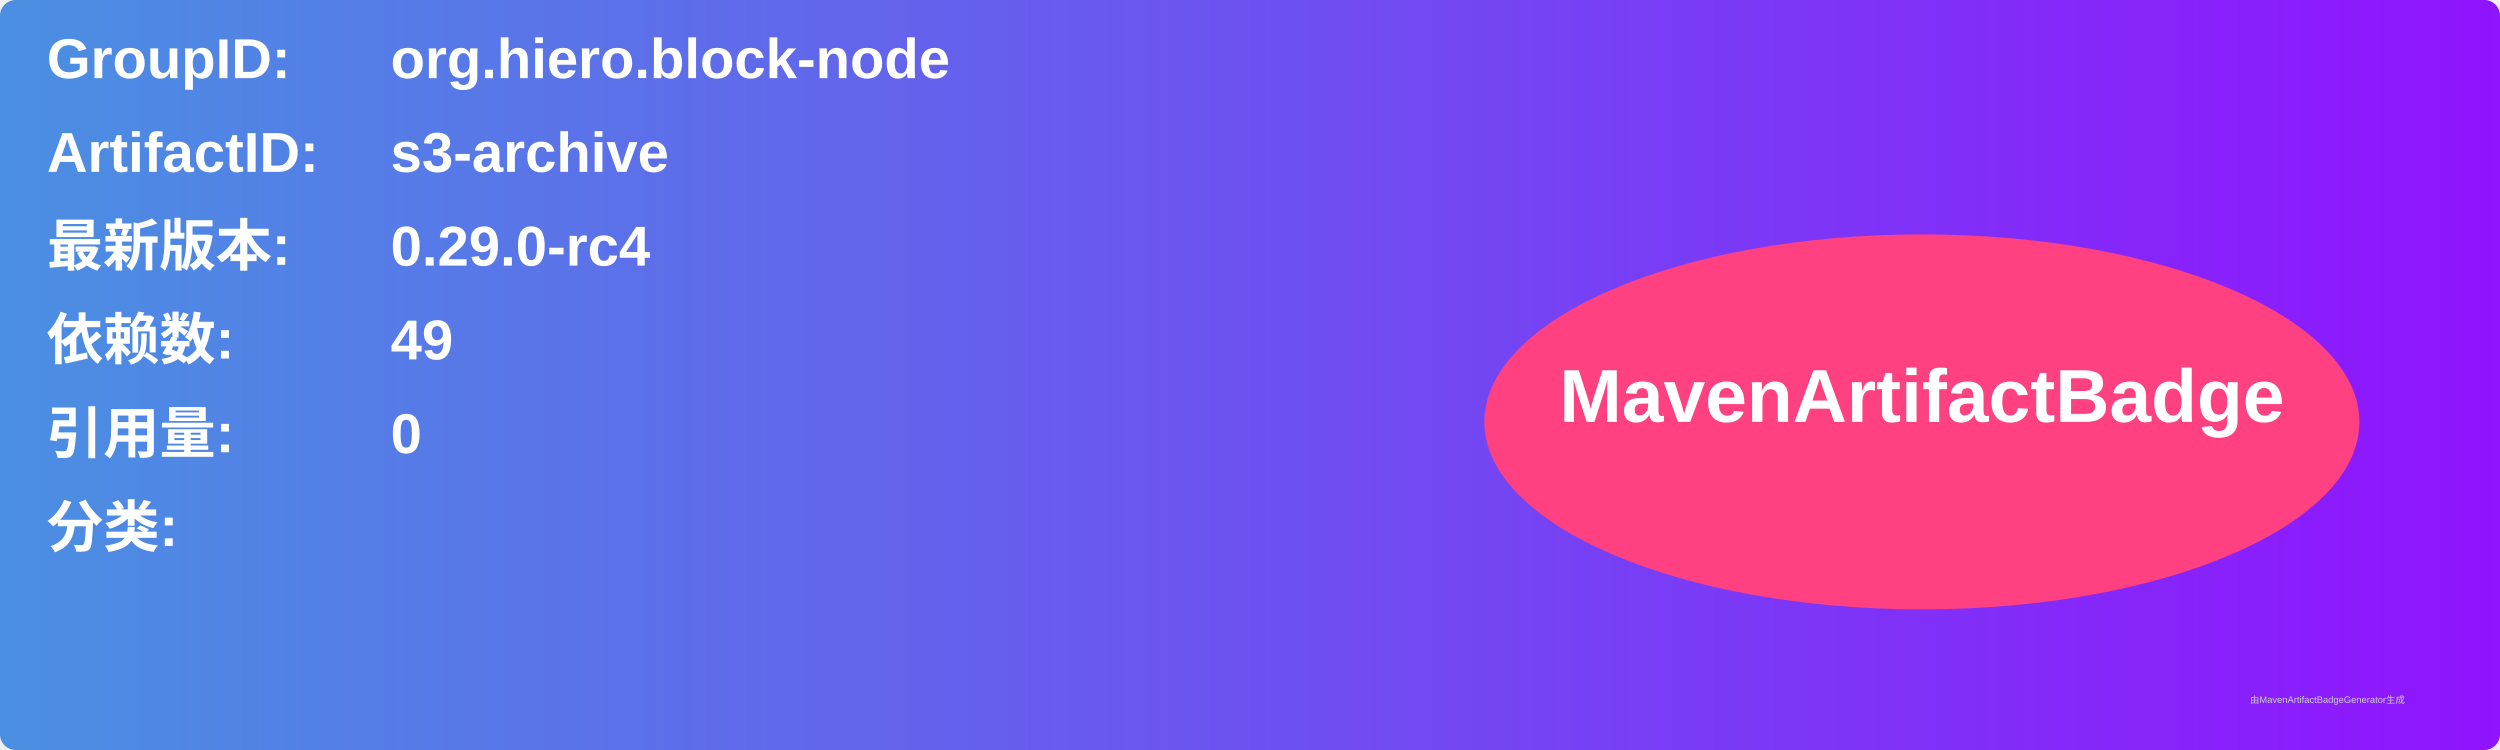
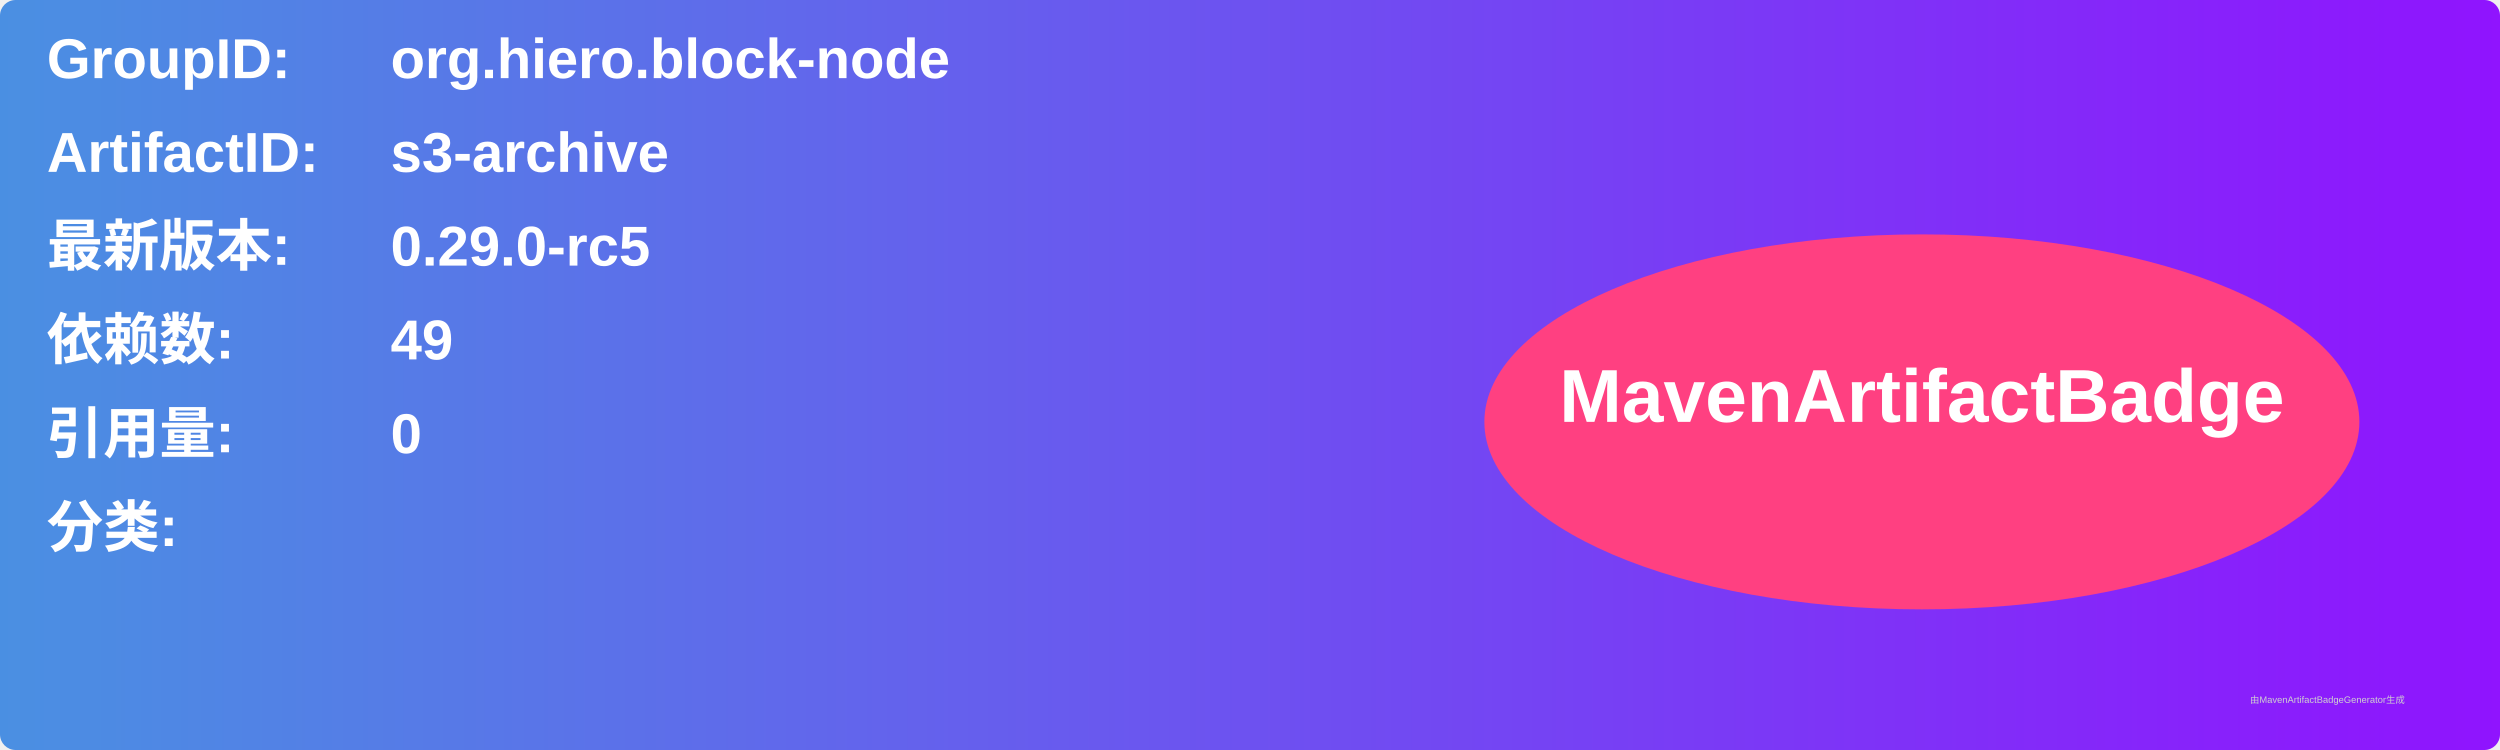
<svg xmlns="http://www.w3.org/2000/svg" width="800" height="240" viewBox="0 0 800 240">
  <linearGradient id="grad" x1="0%" y1="0%" x2="100%" y2="0%">
    <stop offset="0%" stop-color="#4a90e2" />
    <stop offset="100%" stop-color="#9013fe" />
  </linearGradient>
  <rect width="100%" height="100%" rx="5" ry="5" fill="url(#grad)" />
  <g transform="translate(15, 15)">
    <text x="0" y="10" font-family="Arial" font-size="18" fill="white" font-weight="bold" width="260">GroupID:</text>
    <text x="110" y="10" font-family="Arial" font-size="18" fill="white" font-weight="bold" width="460">org.hiero.block-node</text>
    <text x="0" y="40" font-family="Arial" font-size="18" fill="white" font-weight="bold" width="260">ArtifactID:</text>
    <text x="110" y="40" font-family="Arial" font-size="18" fill="white" font-weight="bold" width="460">s3-archive</text>
    <text x="0" y="70" font-family="Arial" font-size="18" fill="white" font-weight="bold">最新版本:</text>
    <text x="110" y="70" font-family="Arial" font-size="18" fill="white" font-weight="bold">
-       <tspan font-weight="bold">0.29.0-rc4</tspan>
+       <tspan font-weight="bold">0.29.0-rc5</tspan>
    </text>
    <text x="0" y="100" font-family="Arial" font-size="18" fill="white" font-weight="bold">依赖数: </text>
    <text x="110" y="100" font-family="Arial" font-size="18" fill="white">
      <tspan font-weight="bold">49</tspan>
    </text>
    <text x="0" y="130" font-family="Arial" font-size="18" fill="white" font-weight="bold">引用量: </text>
    <text x="110" y="130" font-family="Arial" font-size="18" fill="white">
      <tspan font-weight="bold">0</tspan>
    </text>
    <text x="0" y="160" font-family="Arial" font-size="18" fill="white" font-weight="bold">分类:</text>
    <text x="10" y="190" font-family="Arial" font-size="10" fill="white">
      <tspan font-weight="bold" />
    </text>
    <ellipse cx="600" cy="120" rx="140" ry="60" fill="#ff4081" />
    <text x="600" y="120" text-anchor="middle" font-family="Arial" font-size="24" fill="white" font-weight="bold">MavenArtifactBadge</text>
  </g>
  <text x="720" y="225" font-family="Arial" font-size="3" fill="#d0d0d0">由MavenArtifactBadgeGenerator生成</text>
</svg>
